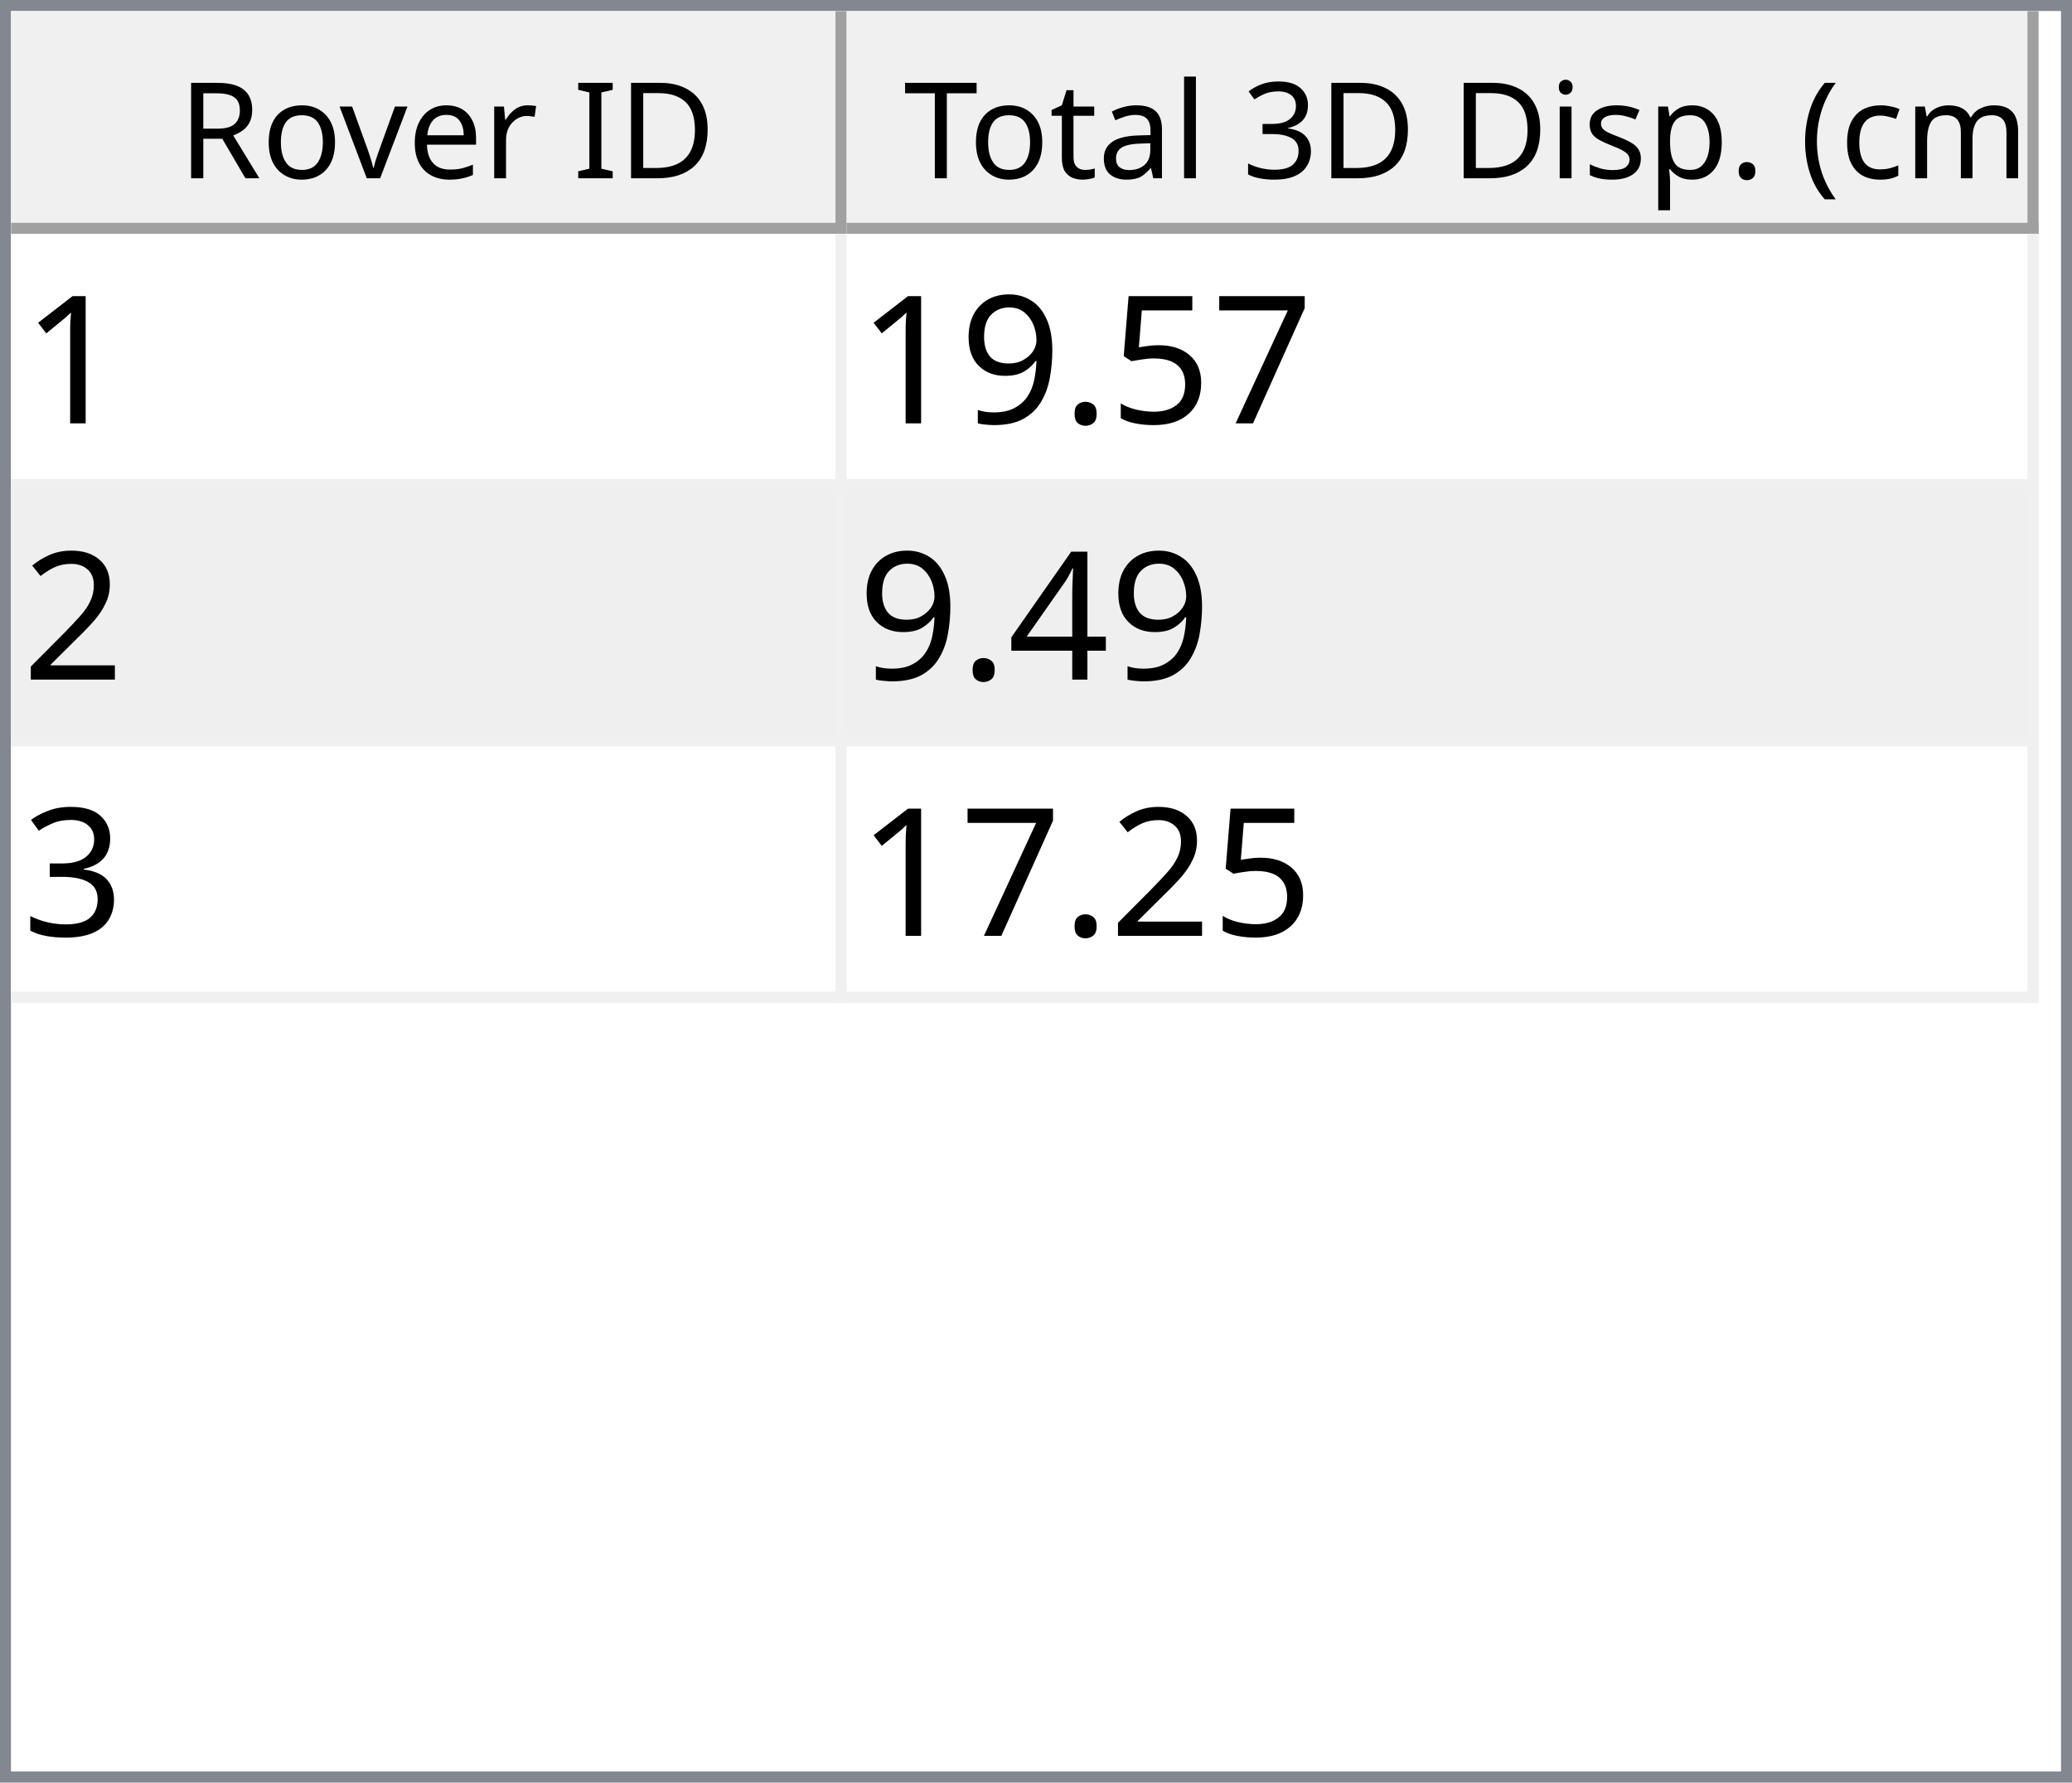
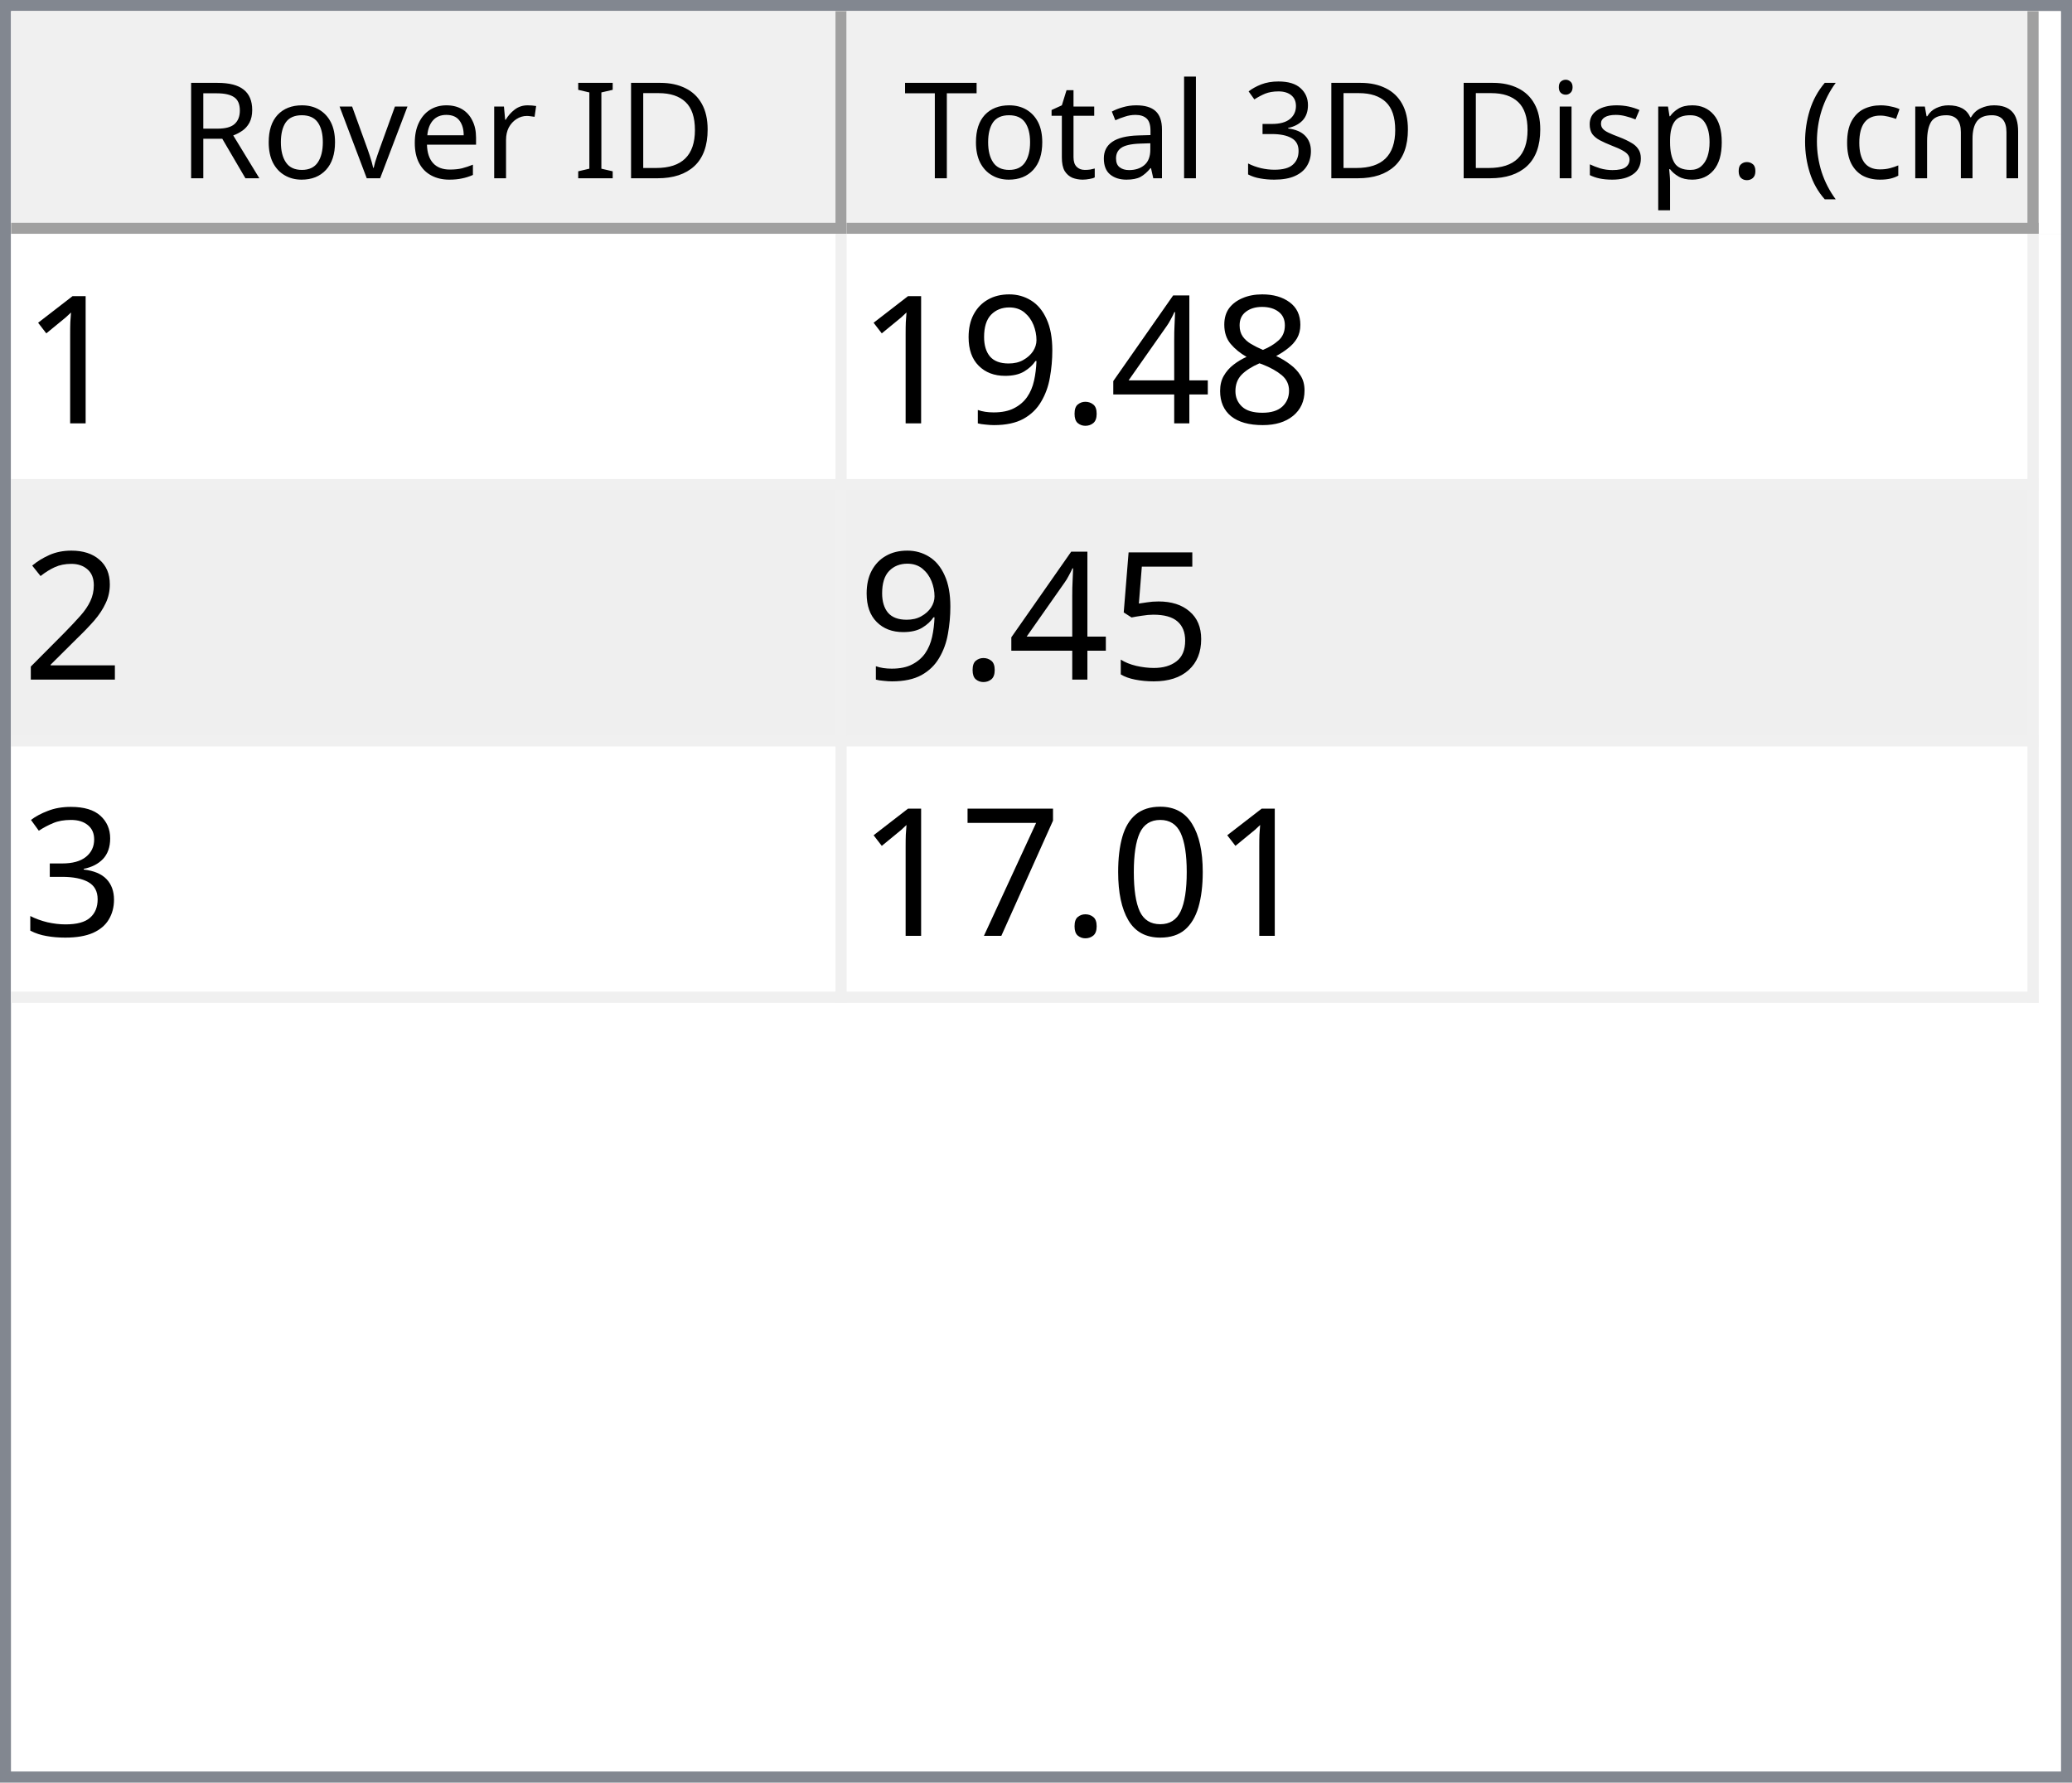
<svg xmlns="http://www.w3.org/2000/svg" style="fill-opacity:1; color-rendering:auto; color-interpolation:auto; text-rendering:auto; stroke:black; stroke-linecap:square; stroke-miterlimit:10; shape-rendering:auto; stroke-opacity:1; fill:black; stroke-dasharray:none; font-weight:normal; stroke-width:1; font-family:'Dialog'; font-style:normal; stroke-linejoin:miter; font-size:12px; stroke-dashoffset:0; image-rendering:auto;" width="186" height="160">
  <defs id="genericDefs" />
  <g>
    <defs id="defs1">
      <clipPath clipPathUnits="userSpaceOnUse" id="clipPath1">
        <path d="M0 0 L186 0 L186 160 L0 160 L0 0 Z" />
      </clipPath>
      <clipPath clipPathUnits="userSpaceOnUse" id="clipPath2">
        <path d="M0 0 L0 160 L186 160 L186 0 Z" />
      </clipPath>
      <clipPath clipPathUnits="userSpaceOnUse" id="clipPath3">
        <path d="M0 0 L0 20 L184 20 L184 0 Z" />
      </clipPath>
      <clipPath clipPathUnits="userSpaceOnUse" id="clipPath4">
        <path d="M0 0 L0 20 L75 20 L75 0 Z" />
      </clipPath>
      <clipPath clipPathUnits="userSpaceOnUse" id="clipPath5">
        <path d="M1 1 L1 19 L74 19 L74 1 Z" />
      </clipPath>
      <clipPath clipPathUnits="userSpaceOnUse" id="clipPath6">
        <path d="M0 0 L0 18 L73 18 L73 0 Z" />
      </clipPath>
      <clipPath clipPathUnits="userSpaceOnUse" id="clipPath7">
        <path d="M-0.5 -0.5 L-0.5 19.5 L74.5 19.5 L74.5 -0.5 Z" />
      </clipPath>
      <clipPath clipPathUnits="userSpaceOnUse" id="clipPath8">
        <path d="M0 0 L0 20 L107 20 L107 0 Z" />
      </clipPath>
      <clipPath clipPathUnits="userSpaceOnUse" id="clipPath9">
        <path d="M1 1 L1 19 L106 19 L106 1 Z" />
      </clipPath>
      <clipPath clipPathUnits="userSpaceOnUse" id="clipPath10">
        <path d="M0 0 L0 18 L105 18 L105 0 Z" />
      </clipPath>
      <clipPath clipPathUnits="userSpaceOnUse" id="clipPath11">
        <path d="M-0.5 -0.5 L-0.5 19.5 L106.5 19.5 L106.5 -0.5 Z" />
      </clipPath>
      <clipPath clipPathUnits="userSpaceOnUse" id="clipPath12">
        <path d="M0 0 L0 138 L184 138 L184 0 Z" />
      </clipPath>
      <clipPath clipPathUnits="userSpaceOnUse" id="clipPath13">
        <path d="M0 0 L0 69 L182 69 L182 0 Z" />
      </clipPath>
      <clipPath clipPathUnits="userSpaceOnUse" id="clipPath14">
        <path d="M-0.5 -0.5 L-0.5 68.5 L181.5 68.5 L181.5 -0.5 Z" />
      </clipPath>
      <clipPath clipPathUnits="userSpaceOnUse" id="clipPath15">
        <path d="M0 0 L0 22 L74 22 L74 0 Z" />
      </clipPath>
      <clipPath clipPathUnits="userSpaceOnUse" id="clipPath16">
        <path d="M0 0 L0 22 L106 22 L106 0 Z" />
      </clipPath>
      <font horiz-adv-x="64.551" id="font1">
        <font-face ascent="107.91" descent="25.098" units-per-em="100" style="font-style:normal; font-family:Segoe UI; font-weight:normal;" />
        <missing-glyph horiz-adv-x="64.551" d="M8.109 0 L8.109 68.266 L56.453 68.266 L56.453 0 L8.109 0 ZM15.328 7.234 L49.219 7.234 L49.219 61.031 L15.328 61.031 L15.328 7.234 Z" />
        <glyph unicode="D" horiz-adv-x="70.117" d="M9.188 0 L9.188 70.016 L28.516 70.016 Q65.531 70.016 65.531 35.891 Q65.531 19.672 55.25 9.836 Q44.969 0 27.734 0 L9.188 0 ZM17.391 62.594 L17.391 7.422 L27.828 7.422 Q41.609 7.422 49.273 14.797 Q56.938 22.172 56.938 35.688 Q56.938 62.594 28.328 62.594 L17.391 62.594 Z" />
        <glyph unicode="I" horiz-adv-x="26.611" d="M17.391 0 L9.188 0 L9.188 70.016 L17.391 70.016 L17.391 0 Z" />
        <glyph unicode=" " horiz-adv-x="27.393" d="" />
        <glyph unicode="r" horiz-adv-x="34.766" d="M34.188 41.891 Q32.078 43.5 28.125 43.5 Q23 43.5 19.555 38.672 Q16.109 33.844 16.109 25.484 L16.109 0 L8.109 0 L8.109 50 L16.109 50 L16.109 39.703 L16.312 39.703 Q18.016 44.969 21.531 47.922 Q25.047 50.875 29.391 50.875 Q32.516 50.875 34.188 50.203 L34.188 41.891 Z" />
        <glyph unicode="e" horiz-adv-x="52.295" d="M48.297 23 L12.984 23 Q13.188 14.656 17.484 10.109 Q21.781 5.562 29.297 5.562 Q37.75 5.562 44.828 11.141 L44.828 3.609 Q38.234 -1.172 27.391 -1.172 Q16.797 -1.172 10.742 5.641 Q4.688 12.453 4.688 24.812 Q4.688 36.469 11.305 43.82 Q17.922 51.172 27.734 51.172 Q37.547 51.172 42.922 44.828 Q48.297 38.484 48.297 27.203 L48.297 23 ZM40.094 29.781 Q40.047 36.719 36.75 40.578 Q33.453 44.438 27.594 44.438 Q21.922 44.438 17.969 40.383 Q14.016 36.328 13.094 29.781 L40.094 29.781 Z" />
        <glyph unicode="v" horiz-adv-x="47.9" d="M47.406 50 L27.484 0 L19.625 0 L0.688 50 L9.469 50 L22.172 13.672 Q23.578 9.672 23.922 6.688 L24.125 6.688 Q24.609 10.453 25.688 13.484 L38.969 50 L47.406 50 Z" />
        <glyph unicode="o" horiz-adv-x="58.594" d="M29 -1.172 Q17.922 -1.172 11.305 5.836 Q4.688 12.844 4.688 24.422 Q4.688 37.016 11.57 44.094 Q18.453 51.172 30.172 51.172 Q41.359 51.172 47.633 44.289 Q53.906 37.406 53.906 25.203 Q53.906 13.234 47.141 6.031 Q40.375 -1.172 29 -1.172 ZM29.594 44.438 Q21.875 44.438 17.383 39.188 Q12.891 33.938 12.891 24.703 Q12.891 15.828 17.43 10.695 Q21.969 5.562 29.594 5.562 Q37.359 5.562 41.531 10.594 Q45.703 15.625 45.703 24.906 Q45.703 34.281 41.531 39.359 Q37.359 44.438 29.594 44.438 Z" />
        <glyph unicode="R" horiz-adv-x="59.814" d="M59.375 0 L49.609 0 L37.891 19.625 Q36.281 22.359 34.766 24.289 Q33.25 26.219 31.664 27.438 Q30.078 28.656 28.25 29.219 Q26.422 29.781 24.125 29.781 L17.391 29.781 L17.391 0 L9.188 0 L9.188 70.016 L30.078 70.016 Q34.672 70.016 38.555 68.867 Q42.438 67.719 45.289 65.375 Q48.141 63.031 49.758 59.547 Q51.375 56.062 51.375 51.375 Q51.375 47.703 50.273 44.656 Q49.172 41.609 47.148 39.211 Q45.125 36.812 42.266 35.133 Q39.406 33.453 35.844 32.516 L35.844 32.328 Q37.594 31.547 38.891 30.547 Q40.188 29.547 41.359 28.18 Q42.531 26.812 43.68 25.078 Q44.828 23.344 46.234 21.047 L59.375 0 ZM17.391 62.594 L17.391 37.203 L28.516 37.203 Q31.594 37.203 34.203 38.133 Q36.812 39.062 38.719 40.797 Q40.625 42.531 41.703 45.047 Q42.781 47.562 42.781 50.688 Q42.781 56.297 39.141 59.445 Q35.5 62.594 28.609 62.594 L17.391 62.594 Z" />
        <glyph unicode=")" horiz-adv-x="30.176" d="M8.297 -15.922 L1.172 -15.922 Q16.406 2.344 16.406 26.812 Q16.406 51.469 1.078 70.016 L8.297 70.016 Q23.531 52.156 23.531 26.703 Q23.531 1.375 8.297 -15.922 Z" />
        <glyph unicode="m" horiz-adv-x="86.133" d="M79.109 0 L71.094 0 L71.094 28.719 Q71.094 37.016 68.531 40.727 Q65.969 44.438 59.906 44.438 Q54.781 44.438 51.195 39.75 Q47.609 35.062 47.609 28.516 L47.609 0 L39.594 0 L39.594 29.688 Q39.594 44.438 28.219 44.438 Q22.953 44.438 19.531 40.016 Q16.109 35.594 16.109 28.516 L16.109 0 L8.109 0 L8.109 50 L16.109 50 L16.109 42.094 L16.312 42.094 Q21.625 51.172 31.844 51.172 Q36.969 51.172 40.773 48.312 Q44.578 45.453 46 40.828 Q51.562 51.172 62.594 51.172 Q79.109 51.172 79.109 30.812 L79.109 0 Z" />
        <glyph unicode="c" horiz-adv-x="46.191" d="M42.188 2.297 Q36.422 -1.172 28.516 -1.172 Q17.828 -1.172 11.258 5.789 Q4.688 12.75 4.688 23.828 Q4.688 36.188 11.766 43.68 Q18.844 51.172 30.672 51.172 Q37.25 51.172 42.281 48.734 L42.281 40.531 Q36.719 44.438 30.375 44.438 Q22.703 44.438 17.797 38.945 Q12.891 33.453 12.891 24.516 Q12.891 15.719 17.508 10.641 Q22.125 5.562 29.891 5.562 Q36.422 5.562 42.188 9.906 L42.188 2.297 Z" />
        <glyph unicode="(" horiz-adv-x="30.176" d="M29.109 -15.922 L21.969 -15.922 Q6.844 1.375 6.844 26.703 Q6.844 52.156 21.969 70.016 L29.203 70.016 Q13.875 51.469 13.875 26.812 Q13.875 2.344 29.109 -15.922 Z" />
        <glyph unicode="." horiz-adv-x="21.68" d="M10.891 -1.078 Q8.641 -1.078 7.055 0.539 Q5.469 2.156 5.469 4.391 Q5.469 6.641 7.055 8.273 Q8.641 9.906 10.891 9.906 Q13.188 9.906 14.797 8.273 Q16.406 6.641 16.406 4.391 Q16.406 2.156 14.797 0.539 Q13.188 -1.078 10.891 -1.078 Z" />
        <glyph unicode="p" horiz-adv-x="58.789" d="M16.312 7.234 L16.109 7.234 L16.109 -23 L8.109 -23 L8.109 50 L16.109 50 L16.109 41.219 L16.312 41.219 Q22.219 51.172 33.594 51.172 Q43.266 51.172 48.688 44.461 Q54.109 37.75 54.109 26.469 Q54.109 13.922 48 6.375 Q41.891 -1.172 31.297 -1.172 Q21.578 -1.172 16.312 7.234 ZM16.109 27.391 L16.109 20.406 Q16.109 14.203 20.141 9.883 Q24.172 5.562 30.375 5.562 Q37.641 5.562 41.773 11.133 Q45.906 16.703 45.906 26.609 Q45.906 34.969 42.047 39.703 Q38.188 44.438 31.594 44.438 Q24.609 44.438 20.359 39.578 Q16.109 34.719 16.109 27.391 Z" />
        <glyph unicode="s" horiz-adv-x="42.432" d="M5.078 1.812 L5.078 10.406 Q11.625 5.562 19.484 5.562 Q30.031 5.562 30.031 12.594 Q30.031 14.594 29.125 15.992 Q28.219 17.391 26.68 18.461 Q25.141 19.531 23.07 20.383 Q21 21.234 18.609 22.172 Q15.281 23.484 12.766 24.828 Q10.25 26.172 8.57 27.859 Q6.891 29.547 6.031 31.695 Q5.172 33.844 5.172 36.719 Q5.172 40.234 6.789 42.945 Q8.406 45.656 11.086 47.484 Q13.766 49.312 17.211 50.242 Q20.656 51.172 24.312 51.172 Q30.812 51.172 35.938 48.922 L35.938 40.828 Q30.422 44.438 23.25 44.438 Q21 44.438 19.195 43.922 Q17.391 43.406 16.094 42.477 Q14.797 41.547 14.086 40.258 Q13.375 38.969 13.375 37.406 Q13.375 35.453 14.086 34.133 Q14.797 32.812 16.164 31.789 Q17.531 30.766 19.484 29.938 Q21.438 29.109 23.922 28.125 Q27.25 26.859 29.883 25.516 Q32.516 24.172 34.375 22.484 Q36.234 20.797 37.234 18.602 Q38.234 16.406 38.234 13.375 Q38.234 9.672 36.602 6.938 Q34.969 4.203 32.234 2.398 Q29.5 0.594 25.93 -0.289 Q22.359 -1.172 18.453 -1.172 Q10.75 -1.172 5.078 1.812 Z" />
        <glyph unicode="i" horiz-adv-x="24.219" d="M12.203 62.703 Q10.062 62.703 8.547 64.164 Q7.031 65.625 7.031 67.875 Q7.031 70.125 8.547 71.609 Q10.062 73.094 12.203 73.094 Q14.406 73.094 15.945 71.609 Q17.484 70.125 17.484 67.875 Q17.484 65.719 15.945 64.211 Q14.406 62.703 12.203 62.703 ZM16.109 0 L8.109 0 L8.109 50 L16.109 50 L16.109 0 Z" />
        <glyph unicode="3" horiz-adv-x="53.906" d="M46.531 19.828 Q46.531 15.094 44.75 11.211 Q42.969 7.328 39.719 4.57 Q36.469 1.812 31.93 0.297 Q27.391 -1.219 21.922 -1.219 Q11.922 -1.219 6 2.594 L6 11.188 Q13.094 5.609 22.219 5.609 Q25.875 5.609 28.828 6.539 Q31.781 7.469 33.906 9.227 Q36.031 10.984 37.18 13.477 Q38.328 15.969 38.328 19.094 Q38.328 32.812 18.797 32.812 L12.984 32.812 L12.984 39.594 L18.5 39.594 Q35.797 39.594 35.797 52.484 Q35.797 64.406 22.609 64.406 Q15.188 64.406 8.688 59.422 L8.688 67.188 Q15.375 71.188 24.609 71.188 Q29 71.188 32.57 69.969 Q36.141 68.75 38.68 66.555 Q41.219 64.359 42.609 61.281 Q44 58.203 44 54.5 Q44 40.672 30.031 36.719 L30.031 36.531 Q33.594 36.141 36.625 34.797 Q39.656 33.453 41.852 31.305 Q44.047 29.156 45.289 26.25 Q46.531 23.344 46.531 19.828 Z" />
        <glyph unicode="l" horiz-adv-x="24.219" d="M16.109 0 L8.109 0 L8.109 74.031 L16.109 74.031 L16.109 0 Z" />
        <glyph unicode="a" horiz-adv-x="50.879" d="M43.891 0 L35.891 0 L35.891 7.812 L35.688 7.812 Q30.469 -1.172 20.312 -1.172 Q12.844 -1.172 8.617 2.781 Q4.391 6.734 4.391 13.281 Q4.391 27.297 20.906 29.594 L35.891 31.688 Q35.891 44.438 25.594 44.438 Q16.547 44.438 9.281 38.281 L9.281 46.484 Q16.656 51.172 26.266 51.172 Q43.891 51.172 43.891 32.516 L43.891 0 ZM35.891 25.297 L23.828 23.641 Q18.266 22.859 15.43 20.875 Q12.594 18.891 12.594 13.875 Q12.594 10.203 15.211 7.883 Q17.828 5.562 22.172 5.562 Q28.125 5.562 32.008 9.742 Q35.891 13.922 35.891 20.312 L35.891 25.297 Z" />
        <glyph unicode="t" horiz-adv-x="33.887" d="M31.297 0.484 Q28.469 -1.078 23.828 -1.078 Q10.688 -1.078 10.688 13.578 L10.688 43.172 L2.094 43.172 L2.094 50 L10.688 50 L10.688 62.203 L18.703 64.797 L18.703 50 L31.297 50 L31.297 43.172 L18.703 43.172 L18.703 14.984 Q18.703 9.969 20.414 7.82 Q22.125 5.672 26.078 5.672 Q29.109 5.672 31.297 7.328 L31.297 0.484 Z" />
        <glyph unicode="T" horiz-adv-x="52.393" d="M50.594 62.594 L30.375 62.594 L30.375 0 L22.172 0 L22.172 62.594 L2 62.594 L2 70.016 L50.594 70.016 L50.594 62.594 Z" />
      </font>
      <font horiz-adv-x="75.0" id="font2">
        <font-face ascent="100.537" descent="21.973" units-per-em="100" style="font-style:normal; font-family:sans-serif; font-weight:normal;" />
        <missing-glyph horiz-adv-x="75.0" d="M12.5 0 L12.5 62.5 L62.5 62.5 L62.5 0 L12.5 0 ZM14.062 1.562 L60.938 1.562 L60.938 60.938 L14.062 60.938 L14.062 1.562 Z" />
        <glyph unicode="1" horiz-adv-x="55.615" d="M37.25 0 L28.469 0 L28.469 56 Q25.297 52.984 20.141 49.953 Q14.984 46.922 10.891 45.406 L10.891 53.906 Q18.266 57.375 23.781 62.305 Q29.297 67.234 31.594 71.875 L37.25 71.875 L37.25 0 Z" />
-         <glyph unicode="7" horiz-adv-x="55.615" d="M4.734 62.203 L4.734 70.656 L51.078 70.656 L51.078 63.812 Q44.234 56.547 37.523 44.484 Q30.812 32.422 27.156 19.672 Q24.516 10.688 23.781 0 L14.75 0 Q14.891 8.453 18.062 20.414 Q21.234 32.375 27.172 43.484 Q33.109 54.594 39.797 62.203 L4.734 62.203 Z" />
-         <glyph unicode="5" horiz-adv-x="55.615" d="M4.156 18.75 L13.375 19.531 Q14.406 12.797 18.141 9.398 Q21.875 6 27.156 6 Q33.5 6 37.891 10.789 Q42.281 15.578 42.281 23.484 Q42.281 31 38.062 35.352 Q33.844 39.703 27 39.703 Q22.75 39.703 19.336 37.773 Q15.922 35.844 13.969 32.766 L5.719 33.844 L12.641 70.609 L48.25 70.609 L48.25 62.203 L19.672 62.203 L15.828 42.969 Q22.266 47.469 29.344 47.469 Q38.719 47.469 45.164 40.969 Q51.609 34.469 51.609 24.266 Q51.609 14.547 45.953 7.469 Q39.062 -1.219 27.156 -1.219 Q17.391 -1.219 11.211 4.25 Q5.031 9.719 4.156 18.75 Z" />
+         <glyph unicode="8" horiz-adv-x="55.615" d="M17.672 38.812 Q12.203 40.828 9.57 44.539 Q6.938 48.25 6.938 53.422 Q6.938 61.234 12.555 66.555 Q18.172 71.875 27.484 71.875 Q36.859 71.875 42.578 66.43 Q48.297 60.984 48.297 53.172 Q48.297 48.188 45.68 44.508 Q43.062 40.828 37.75 38.812 Q44.344 36.672 47.781 31.883 Q51.219 27.094 51.219 20.453 Q51.219 11.281 44.727 5.031 Q38.234 -1.219 27.641 -1.219 Q17.047 -1.219 10.547 5.055 Q4.047 11.328 4.047 20.703 Q4.047 27.688 7.594 32.398 Q11.141 37.109 17.672 38.812 ZM15.922 53.719 Q15.922 48.641 19.195 45.414 Q22.469 42.188 27.688 42.188 Q32.766 42.188 36.016 45.383 Q39.266 48.578 39.266 53.219 Q39.266 58.062 35.914 61.359 Q32.562 64.656 27.594 64.656 Q22.562 64.656 19.242 61.43 Q15.922 58.203 15.922 53.719 ZM13.094 20.656 Q13.094 16.891 14.875 13.375 Q16.656 9.859 20.172 7.93 Q23.688 6 27.734 6 Q34.031 6 38.133 10.055 Q42.234 14.109 42.234 20.359 Q42.234 26.703 38.016 30.859 Q33.797 35.016 27.438 35.016 Q21.234 35.016 17.164 30.914 Q13.094 26.812 13.094 20.656 Z" />
+         <glyph unicode="4" horiz-adv-x="55.615" d="M32.328 0 L32.328 17.141 L1.266 17.141 L1.266 25.203 L33.938 71.578 L41.109 71.578 L41.109 25.203 L50.781 25.203 L50.781 17.141 L41.109 17.141 L41.109 0 L32.328 0 ZM32.328 25.203 L32.328 57.469 L9.906 25.203 L32.328 25.203 Z" />
        <glyph unicode="." horiz-adv-x="27.783" d="M9.078 0 L9.078 10.016 L19.094 10.016 L19.094 0 L9.078 0 Z" />
        <glyph unicode="9" horiz-adv-x="55.615" d="M5.469 16.547 L13.922 17.328 Q14.984 11.375 18.016 8.688 Q21.047 6 25.781 6 Q29.828 6 32.883 7.859 Q35.938 9.719 37.891 12.82 Q39.844 15.922 41.164 21.195 Q42.484 26.469 42.484 31.938 Q42.484 32.516 42.438 33.688 Q39.797 29.5 35.234 26.883 Q30.672 24.266 25.344 24.266 Q16.453 24.266 10.305 30.711 Q4.156 37.156 4.156 47.703 Q4.156 58.594 10.578 65.234 Q17 71.875 26.656 71.875 Q33.641 71.875 39.43 68.117 Q45.219 64.359 48.219 57.398 Q51.219 50.438 51.219 37.25 Q51.219 23.531 48.242 15.406 Q45.266 7.281 39.383 3.031 Q33.5 -1.219 25.594 -1.219 Q17.188 -1.219 11.867 3.445 Q6.547 8.109 5.469 16.547 ZM41.453 48.141 Q41.453 55.719 37.43 60.156 Q33.406 64.594 27.734 64.594 Q21.875 64.594 17.531 59.812 Q13.188 55.031 13.188 47.406 Q13.188 40.578 17.312 36.305 Q21.438 32.031 27.484 32.031 Q33.594 32.031 37.523 36.305 Q41.453 40.578 41.453 48.141 Z" />
        <glyph unicode="2" horiz-adv-x="55.615" d="M50.344 8.453 L50.344 0 L3.031 0 Q2.938 3.172 4.047 6.109 Q5.859 10.938 9.836 15.625 Q13.812 20.312 21.344 26.469 Q33.016 36.031 37.117 41.625 Q41.219 47.219 41.219 52.203 Q41.219 57.422 37.477 61.008 Q33.734 64.594 27.734 64.594 Q21.391 64.594 17.578 60.789 Q13.766 56.984 13.719 50.25 L4.688 51.172 Q5.609 61.281 11.664 66.578 Q17.719 71.875 27.938 71.875 Q38.234 71.875 44.242 66.164 Q50.25 60.453 50.25 52 Q50.25 47.703 48.492 43.555 Q46.734 39.406 42.656 34.812 Q38.578 30.219 29.109 22.219 Q21.188 15.578 18.945 13.211 Q16.703 10.844 15.234 8.453 L50.344 8.453 Z" />
-         <glyph unicode="4" horiz-adv-x="55.615" d="M32.328 0 L32.328 17.141 L1.266 17.141 L1.266 25.203 L33.938 71.578 L41.109 71.578 L41.109 25.203 L50.781 25.203 L50.781 17.141 L41.109 17.141 L41.109 0 L32.328 0 ZM32.328 25.203 L32.328 57.469 L9.906 25.203 L32.328 25.203 Z" />
+         <glyph unicode="5" horiz-adv-x="55.615" d="M4.156 18.75 L13.375 19.531 Q14.406 12.797 18.141 9.398 Q21.875 6 27.156 6 Q33.5 6 37.891 10.789 Q42.281 15.578 42.281 23.484 Q42.281 31 38.062 35.352 Q33.844 39.703 27 39.703 Q22.75 39.703 19.336 37.773 Q15.922 35.844 13.969 32.766 L5.719 33.844 L12.641 70.609 L48.25 70.609 L48.25 62.203 L19.672 62.203 L15.828 42.969 Q22.266 47.469 29.344 47.469 Q38.719 47.469 45.164 40.969 Q51.609 34.469 51.609 24.266 Q51.609 14.547 45.953 7.469 Q39.062 -1.219 27.156 -1.219 Q17.391 -1.219 11.211 4.25 Q5.031 9.719 4.156 18.75 Z" />
        <glyph unicode="3" horiz-adv-x="55.615" d="M4.203 18.891 L12.984 20.062 Q14.5 12.594 18.141 9.297 Q21.781 6 27 6 Q33.203 6 37.477 10.297 Q41.75 14.594 41.75 20.953 Q41.75 27 37.797 30.93 Q33.844 34.859 27.734 34.859 Q25.25 34.859 21.531 33.891 L22.516 41.609 Q23.391 41.5 23.922 41.5 Q29.547 41.5 34.039 44.43 Q38.531 47.359 38.531 53.469 Q38.531 58.297 35.258 61.477 Q31.984 64.656 26.812 64.656 Q21.688 64.656 18.266 61.43 Q14.844 58.203 13.875 51.766 L5.078 53.328 Q6.688 62.156 12.398 67.016 Q18.109 71.875 26.609 71.875 Q32.469 71.875 37.398 69.359 Q42.328 66.844 44.945 62.5 Q47.562 58.156 47.562 53.266 Q47.562 48.641 45.07 44.828 Q42.578 41.016 37.703 38.766 Q44.047 37.312 47.562 32.695 Q51.078 28.078 51.078 21.141 Q51.078 11.766 44.242 5.25 Q37.406 -1.266 26.953 -1.266 Q17.531 -1.266 11.305 4.352 Q5.078 9.969 4.203 18.891 Z" />
+         <glyph unicode="0" horiz-adv-x="55.615" d="M4.156 35.297 Q4.156 48 6.766 55.742 Q9.375 63.484 14.523 67.68 Q19.672 71.875 27.484 71.875 Q33.25 71.875 37.594 69.555 Q41.938 67.234 44.773 62.867 Q47.609 58.5 49.219 52.227 Q50.828 45.953 50.828 35.297 Q50.828 22.703 48.242 14.969 Q45.656 7.234 40.508 3.008 Q35.359 -1.219 27.484 -1.219 Q17.141 -1.219 11.234 6.203 Q4.156 15.141 4.156 35.297 ZM13.188 35.297 Q13.188 17.672 17.312 11.836 Q21.438 6 27.484 6 Q33.547 6 37.672 11.859 Q41.797 17.719 41.797 35.297 Q41.797 52.984 37.672 58.789 Q33.547 64.594 27.391 64.594 Q21.344 64.594 17.719 59.469 Q13.188 52.938 13.188 35.297 Z" />
+         <glyph unicode="7" horiz-adv-x="55.615" d="M4.734 62.203 L4.734 70.656 L51.078 70.656 L51.078 63.812 Q44.234 56.547 37.523 44.484 Q30.812 32.422 27.156 19.672 Q24.516 10.688 23.781 0 L14.75 0 Q14.891 8.453 18.062 20.414 Q21.234 32.375 27.172 43.484 Q33.109 54.594 39.797 62.203 L4.734 62.203 Z" />
      </font>
    </defs>
    <g style="fill:white; stroke:white;">
      <rect x="0" y="0" width="186" style="clip-path:url(#clipPath1); stroke:none;" height="160" />
    </g>
    <g style="fill:white; text-rendering:optimizeSpeed; color-rendering:optimizeSpeed; image-rendering:optimizeSpeed; shape-rendering:crispEdges; stroke:white; color-interpolation:sRGB;">
      <rect x="0" width="186" height="160" y="0" style="stroke:none;" />
      <path style="stroke:none;" d="M0 160 L186 160 L186 0 L0 0 Z" />
    </g>
    <g style="fill:rgb(240,240,240); font-family:'Segoe UI'; stroke:rgb(240,240,240);">
      <rect x="0" y="0" width="186" style="clip-path:url(#clipPath2); stroke:none;" height="160" />
    </g>
    <g style="fill:rgb(130,135,144); font-family:'Segoe UI'; stroke:rgb(130,135,144);">
      <path d="M0 0 L186 0 L186 160 L0 160 L0 0 ZM1 1 L185 1 L185 159 L1 159 L1 1 Z" style="fill-rule:evenodd; clip-path:url(#clipPath2); stroke:none;" />
    </g>
    <g style="fill:white; font-family:'Segoe UI'; stroke:white;" transform="translate(1,1)">
      <rect x="0" y="0" width="184" style="clip-path:url(#clipPath3); stroke:none;" height="20" />
    </g>
    <g style="fill:rgb(240,240,240); font-family:'Segoe UI'; stroke:rgb(240,240,240);" transform="translate(1,1)">
      <rect x="0" y="0" width="75" style="clip-path:url(#clipPath4); stroke:none;" height="20" />
    </g>
    <g style="font-family:'Segoe UI';" transform="translate(2,2)">
      <text x="14" xml:space="preserve" y="14" style="clip-path:url(#clipPath6); stroke:none;">Rover ID</text>
    </g>
    <g style="fill:rgb(160,160,160); font-family:'Segoe UI'; stroke:rgb(160,160,160); stroke-linejoin:bevel;" transform="translate(1.5,1.5)">
      <line x1="74" x2="74" y1="0" style="fill:none; clip-path:url(#clipPath7);" y2="19" />
    </g>
    <g style="fill:rgb(160,160,160); font-family:'Segoe UI'; stroke:rgb(160,160,160); stroke-linejoin:bevel;" transform="matrix(1,0,0,1,1,1) translate(0.5,0.5)">
      <line x1="0" x2="74" y1="19" style="fill:none; clip-path:url(#clipPath7);" y2="19" />
    </g>
    <g style="fill:rgb(240,240,240); font-family:'Segoe UI'; stroke:rgb(240,240,240);" transform="translate(76,1)">
      <rect x="0" y="0" width="107" style="clip-path:url(#clipPath8); stroke:none;" height="20" />
    </g>
    <g style="font-family:'Segoe UI';" transform="translate(77,2)">
      <text x="1" xml:space="preserve" y="14" style="clip-path:url(#clipPath10); stroke:none;"> Total 3D Disp. (cm)</text>
    </g>
    <g style="fill:rgb(160,160,160); font-family:'Segoe UI'; stroke:rgb(160,160,160); stroke-linejoin:bevel;" transform="translate(76.5,1.5)">
      <line x1="106" x2="106" y1="0" style="fill:none; clip-path:url(#clipPath11);" y2="19" />
    </g>
    <g style="fill:rgb(160,160,160); font-family:'Segoe UI'; stroke:rgb(160,160,160); stroke-linejoin:bevel;" transform="matrix(1,0,0,1,76,1) translate(0.5,0.5)">
      <line x1="0" x2="106" y1="19" style="fill:none; clip-path:url(#clipPath11);" y2="19" />
    </g>
    <g style="fill:white; font-family:'Segoe UI'; stroke:white;" transform="translate(1,21)">
      <rect x="0" y="0" width="184" style="clip-path:url(#clipPath12); stroke:none;" height="138" />
    </g>
    <g style="fill:rgb(240,240,240); font-size:16px; font-family:sans-serif; stroke:rgb(240,240,240);" transform="translate(1,21)">
      <rect x="0" y="0" width="182" style="clip-path:url(#clipPath13); stroke:none;" height="69" />
      <line transform="translate(0.5,0.5)" x1="0" x2="181" y1="22" style="clip-path:url(#clipPath14); fill:none; stroke-linejoin:bevel;" y2="22" />
    </g>
    <g transform="matrix(1,0,0,1,1,21) translate(0.5,0.5)" style="fill:rgb(240,240,240); font-size:16px; font-family:sans-serif; stroke:rgb(240,240,240); stroke-linejoin:bevel;">
      <line x1="0" x2="181" y1="45" style="fill:none; clip-path:url(#clipPath14);" y2="45" />
    </g>
    <g transform="matrix(1,0,0,1,1,21) translate(0.5,0.5)" style="fill:rgb(240,240,240); font-size:16px; font-family:sans-serif; stroke:rgb(240,240,240); stroke-linejoin:bevel;">
      <line x1="0" x2="181" y1="68" style="fill:none; clip-path:url(#clipPath14);" y2="68" />
    </g>
    <g transform="matrix(1,0,0,1,1,21) translate(0.5,0.5)" style="fill:rgb(240,240,240); font-size:16px; font-family:sans-serif; stroke:rgb(240,240,240); stroke-linejoin:bevel;">
      <line x1="74" x2="74" y1="0" style="fill:none; clip-path:url(#clipPath14);" y2="68" />
    </g>
    <g transform="matrix(1,0,0,1,1,21) translate(0.5,0.5)" style="fill:rgb(240,240,240); font-size:16px; font-family:sans-serif; stroke:rgb(240,240,240); stroke-linejoin:bevel;">
      <line x1="181" x2="181" y1="0" style="fill:none; clip-path:url(#clipPath14);" y2="68" />
    </g>
    <g style="fill:white; font-size:16px; font-family:sans-serif; stroke:white;" transform="matrix(1,0,0,1,1,21)">
      <rect x="0" y="0" width="74" style="clip-path:url(#clipPath15); stroke:none;" height="22" />
      <text x="1" y="17" style="fill:black; clip-path:url(#clipPath15); stroke:none;" xml:space="preserve">1</text>
    </g>
    <g style="fill:white; font-size:16px; font-family:sans-serif; stroke:white;" transform="matrix(1,0,0,1,1,21) translate(75,0)">
      <rect x="0" y="0" width="106" style="clip-path:url(#clipPath16); stroke:none;" height="22" />
-       <text x="1" y="17" style="fill:black; clip-path:url(#clipPath16); stroke:none;" xml:space="preserve">19.57</text>
+       <text x="1" y="17" style="fill:black; clip-path:url(#clipPath16); stroke:none;" xml:space="preserve">19.48</text>
    </g>
    <g style="fill:rgb(239,239,239); font-size:16px; font-family:sans-serif; stroke:rgb(239,239,239);" transform="matrix(1,0,0,1,1,21) translate(0,23)">
      <rect x="0" y="0" width="74" style="clip-path:url(#clipPath15); stroke:none;" height="22" />
      <text x="1" y="17" style="fill:black; clip-path:url(#clipPath15); stroke:none;" xml:space="preserve">2</text>
    </g>
    <g style="fill:rgb(239,239,239); font-size:16px; font-family:sans-serif; stroke:rgb(239,239,239);" transform="matrix(1,0,0,1,1,21) translate(75,23)">
      <rect x="0" y="0" width="106" style="clip-path:url(#clipPath16); stroke:none;" height="22" />
-       <text x="1" y="17" style="fill:black; clip-path:url(#clipPath16); stroke:none;" xml:space="preserve">9.49</text>
+       <text x="1" y="17" style="fill:black; clip-path:url(#clipPath16); stroke:none;" xml:space="preserve">9.45</text>
    </g>
    <g style="fill:white; font-size:16px; font-family:sans-serif; stroke:white;" transform="matrix(1,0,0,1,1,21) translate(0,46)">
      <rect x="0" y="0" width="74" style="clip-path:url(#clipPath15); stroke:none;" height="22" />
      <text x="1" y="17" style="fill:black; clip-path:url(#clipPath15); stroke:none;" xml:space="preserve">3</text>
    </g>
    <g style="fill:white; font-size:16px; font-family:sans-serif; stroke:white;" transform="matrix(1,0,0,1,1,21) translate(75,46)">
      <rect x="0" y="0" width="106" style="clip-path:url(#clipPath16); stroke:none;" height="22" />
-       <text x="1" y="17" style="fill:black; clip-path:url(#clipPath16); stroke:none;" xml:space="preserve">17.25</text>
+       <text x="1" y="17" style="fill:black; clip-path:url(#clipPath16); stroke:none;" xml:space="preserve">17.01</text>
    </g>
  </g>
</svg>
